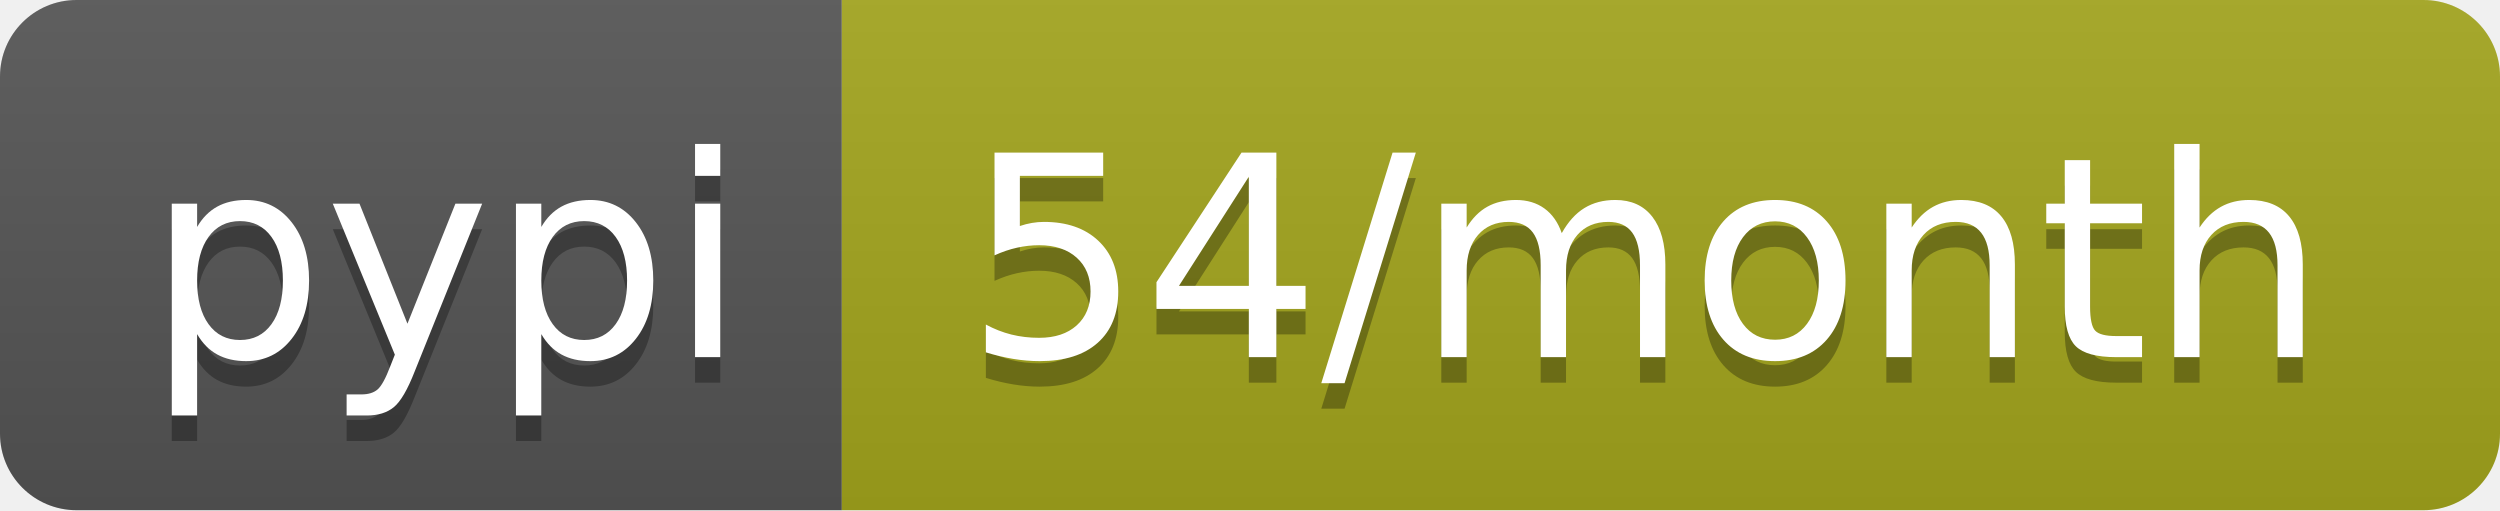
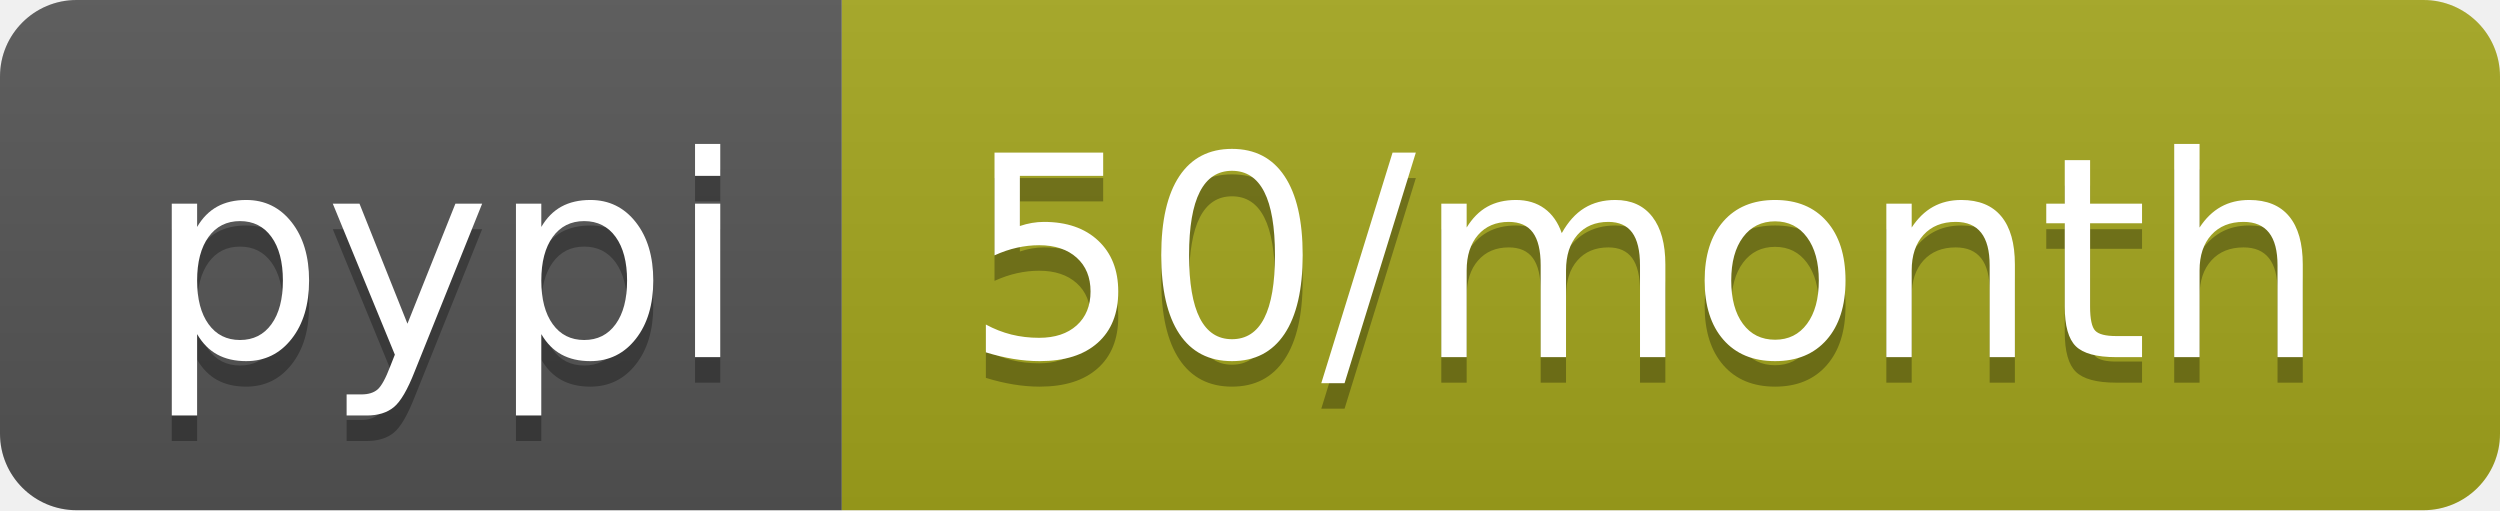
- <svg xmlns="http://www.w3.org/2000/svg" width="98" height="20" role="img" aria-label="pypi: 54/month">
+ <svg xmlns="http://www.w3.org/2000/svg" width="98" height="20" role="img" aria-label="pypi: 50/month">
  <linearGradient id="s" x2="0" y2="100%">
    <stop offset="0" stop-color="#bbb" stop-opacity=".1" />
    <stop offset="1" stop-opacity=".1" />
  </linearGradient>
  <clipPath id="r">
    <rect width="98" height="20" rx="3" fill="#fff" />
  </clipPath>
  <g clip-path="url(#r)">
    <rect width="33" height="20" fill="#555" />
    <rect x="33" width="65" height="20" fill="#a4a61d" />
    <rect width="98" height="20" fill="url(#s)" />
  </g>
  <g fill="#fff" text-anchor="middle" font-family="Verdana,Geneva,DejaVu Sans,sans-serif" text-rendering="geometricPrecision" font-size="110">
    <text aria-hidden="true" x="175" y="150" fill="#010101" fill-opacity=".3" transform="scale(.1)" textLength="230">pypi</text>
    <text x="175" y="140" transform="scale(.1)" fill="#fff" textLength="230">pypi</text>
-     <text aria-hidden="true" x="645" y="150" fill="#010101" fill-opacity=".3" transform="scale(.1)" textLength="550">54/month</text>
-     <text x="645" y="140" transform="scale(.1)" fill="#fff" textLength="550">54/month</text>
+     <text aria-hidden="true" x="645" y="150" fill="#010101" fill-opacity=".3" transform="scale(.1)" textLength="550">50/month</text>
+     <text x="645" y="140" transform="scale(.1)" fill="#fff" textLength="550">50/month</text>
  </g>
</svg>
